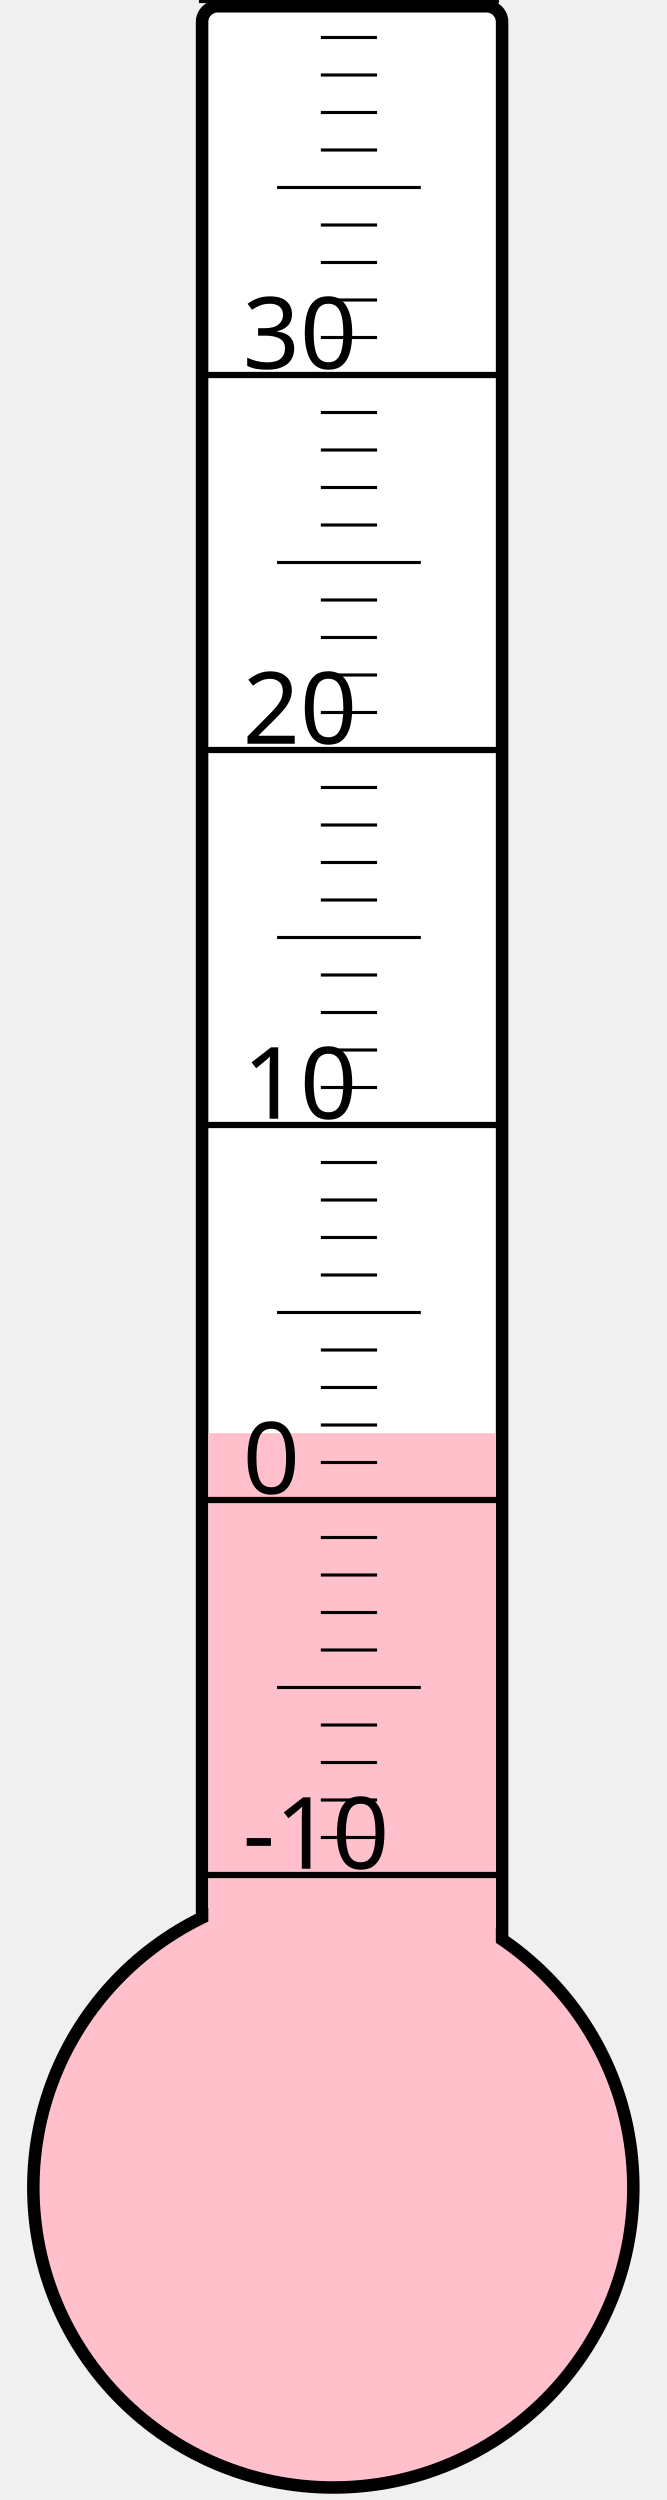
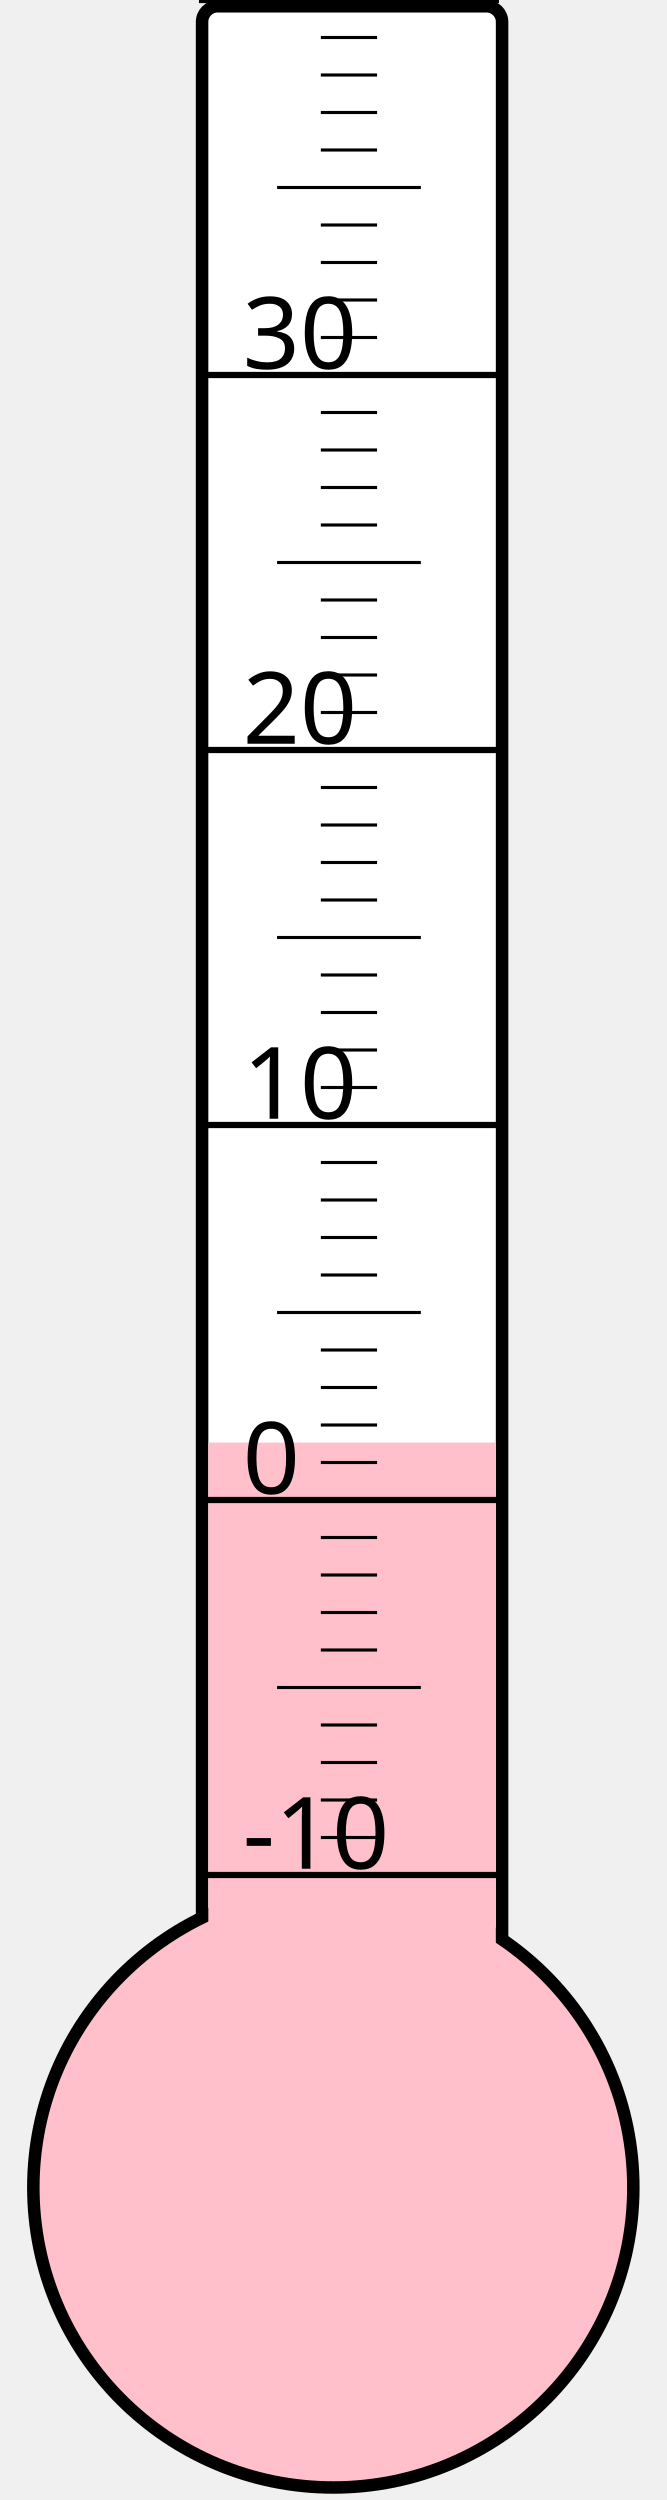
<svg xmlns="http://www.w3.org/2000/svg" width="40px" height="150px" viewBox="0 0 200 800">
  <rect width="200" height="800" x="0" y="0" style="fill: #ffffeb; fill-opacity: 0;" />
  <rect width="96" height="680" x="58" y="2" rx="5" ry="5" style="fill: white; fill-opacity: 1; stroke: black; stroke-width: 4;" />
  <circle cx="100" cy="700" r="96" style="fill: pink; stroke: black; stroke-width: 4;" />
-   <rect width="92" height="241.375" x="60" y="458.625" style="fill: pink; fill-opacity: 1; stroke-width: 0;" />
+   <rect width="92" height="238.375" x="60" y="461.625" style="fill: pink; fill-opacity: 1; stroke-width: 0;" />
  <text x="71" y="598" style="font-family: sans-serif; font-size: 24pt;">-10</text>
  <text x="71" y="478" style="font-family: sans-serif; font-size: 24pt;">0</text>
  <text x="71" y="358" style="font-family: sans-serif; font-size: 24pt;">10</text>
  <text x="71" y="238" style="font-family: sans-serif; font-size: 24pt;">20</text>
  <text x="71" y="118" style="font-family: sans-serif; font-size: 24pt;">30</text>
  <g style="stroke: black;">
    <line x1="57" y1="600" x2="153" y2="600" style="stroke-width: 2;" />
    <line x1="96" y1="588" x2="114" y2="588" style="stroke-width: 1;" />
    <line x1="96" y1="576" x2="114" y2="576" style="stroke-width: 1;" />
    <line x1="96" y1="564" x2="114" y2="564" style="stroke-width: 1;" />
    <line x1="96" y1="552" x2="114" y2="552" style="stroke-width: 1;" />
    <line x1="82" y1="540" x2="128" y2="540" style="stroke-width: 1;" />
    <line x1="96" y1="528" x2="114" y2="528" style="stroke-width: 1;" />
    <line x1="96" y1="516" x2="114" y2="516" style="stroke-width: 1;" />
    <line x1="96" y1="504" x2="114" y2="504" style="stroke-width: 1;" />
    <line x1="96" y1="492" x2="114" y2="492" style="stroke-width: 1;" />
    <line x1="57" y1="480" x2="153" y2="480" style="stroke-width: 2;" />
    <line x1="96" y1="468" x2="114" y2="468" style="stroke-width: 1;" />
    <line x1="96" y1="456" x2="114" y2="456" style="stroke-width: 1;" />
    <line x1="96" y1="444" x2="114" y2="444" style="stroke-width: 1;" />
    <line x1="96" y1="432" x2="114" y2="432" style="stroke-width: 1;" />
    <line x1="82" y1="420" x2="128" y2="420" style="stroke-width: 1;" />
    <line x1="96" y1="408" x2="114" y2="408" style="stroke-width: 1;" />
    <line x1="96" y1="396" x2="114" y2="396" style="stroke-width: 1;" />
    <line x1="96" y1="384" x2="114" y2="384" style="stroke-width: 1;" />
    <line x1="96" y1="372" x2="114" y2="372" style="stroke-width: 1;" />
    <line x1="57" y1="360" x2="153" y2="360" style="stroke-width: 2;" />
    <line x1="96" y1="348" x2="114" y2="348" style="stroke-width: 1;" />
    <line x1="96" y1="336" x2="114" y2="336" style="stroke-width: 1;" />
    <line x1="96" y1="324" x2="114" y2="324" style="stroke-width: 1;" />
    <line x1="96" y1="312" x2="114" y2="312" style="stroke-width: 1;" />
    <line x1="82" y1="300" x2="128" y2="300" style="stroke-width: 1;" />
    <line x1="96" y1="288" x2="114" y2="288" style="stroke-width: 1;" />
    <line x1="96" y1="276" x2="114" y2="276" style="stroke-width: 1;" />
    <line x1="96" y1="264" x2="114" y2="264" style="stroke-width: 1;" />
    <line x1="96" y1="252" x2="114" y2="252" style="stroke-width: 1;" />
    <line x1="57" y1="240" x2="153" y2="240" style="stroke-width: 2;" />
    <line x1="96" y1="228" x2="114" y2="228" style="stroke-width: 1;" />
    <line x1="96" y1="216" x2="114" y2="216" style="stroke-width: 1;" />
    <line x1="96" y1="204" x2="114" y2="204" style="stroke-width: 1;" />
    <line x1="96" y1="192" x2="114" y2="192" style="stroke-width: 1;" />
    <line x1="82" y1="180" x2="128" y2="180" style="stroke-width: 1;" />
    <line x1="96" y1="168" x2="114" y2="168" style="stroke-width: 1;" />
    <line x1="96" y1="156" x2="114" y2="156" style="stroke-width: 1;" />
    <line x1="96" y1="144" x2="114" y2="144" style="stroke-width: 1;" />
    <line x1="96" y1="132" x2="114" y2="132" style="stroke-width: 1;" />
    <line x1="57" y1="120" x2="153" y2="120" style="stroke-width: 2;" />
    <line x1="96" y1="108" x2="114" y2="108" style="stroke-width: 1;" />
    <line x1="96" y1="96" x2="114" y2="96" style="stroke-width: 1;" />
    <line x1="96" y1="84" x2="114" y2="84" style="stroke-width: 1;" />
    <line x1="96" y1="72" x2="114" y2="72" style="stroke-width: 1;" />
    <line x1="82" y1="60" x2="128" y2="60" style="stroke-width: 1;" />
    <line x1="96" y1="48" x2="114" y2="48" style="stroke-width: 1;" />
    <line x1="96" y1="36" x2="114" y2="36" style="stroke-width: 1;" />
    <line x1="96" y1="24" x2="114" y2="24" style="stroke-width: 1;" />
    <line x1="96" y1="12" x2="114" y2="12" style="stroke-width: 1;" />
    <line x1="57" y1="0" x2="153" y2="0" style="stroke-width: 2;" />
  </g>
</svg>
